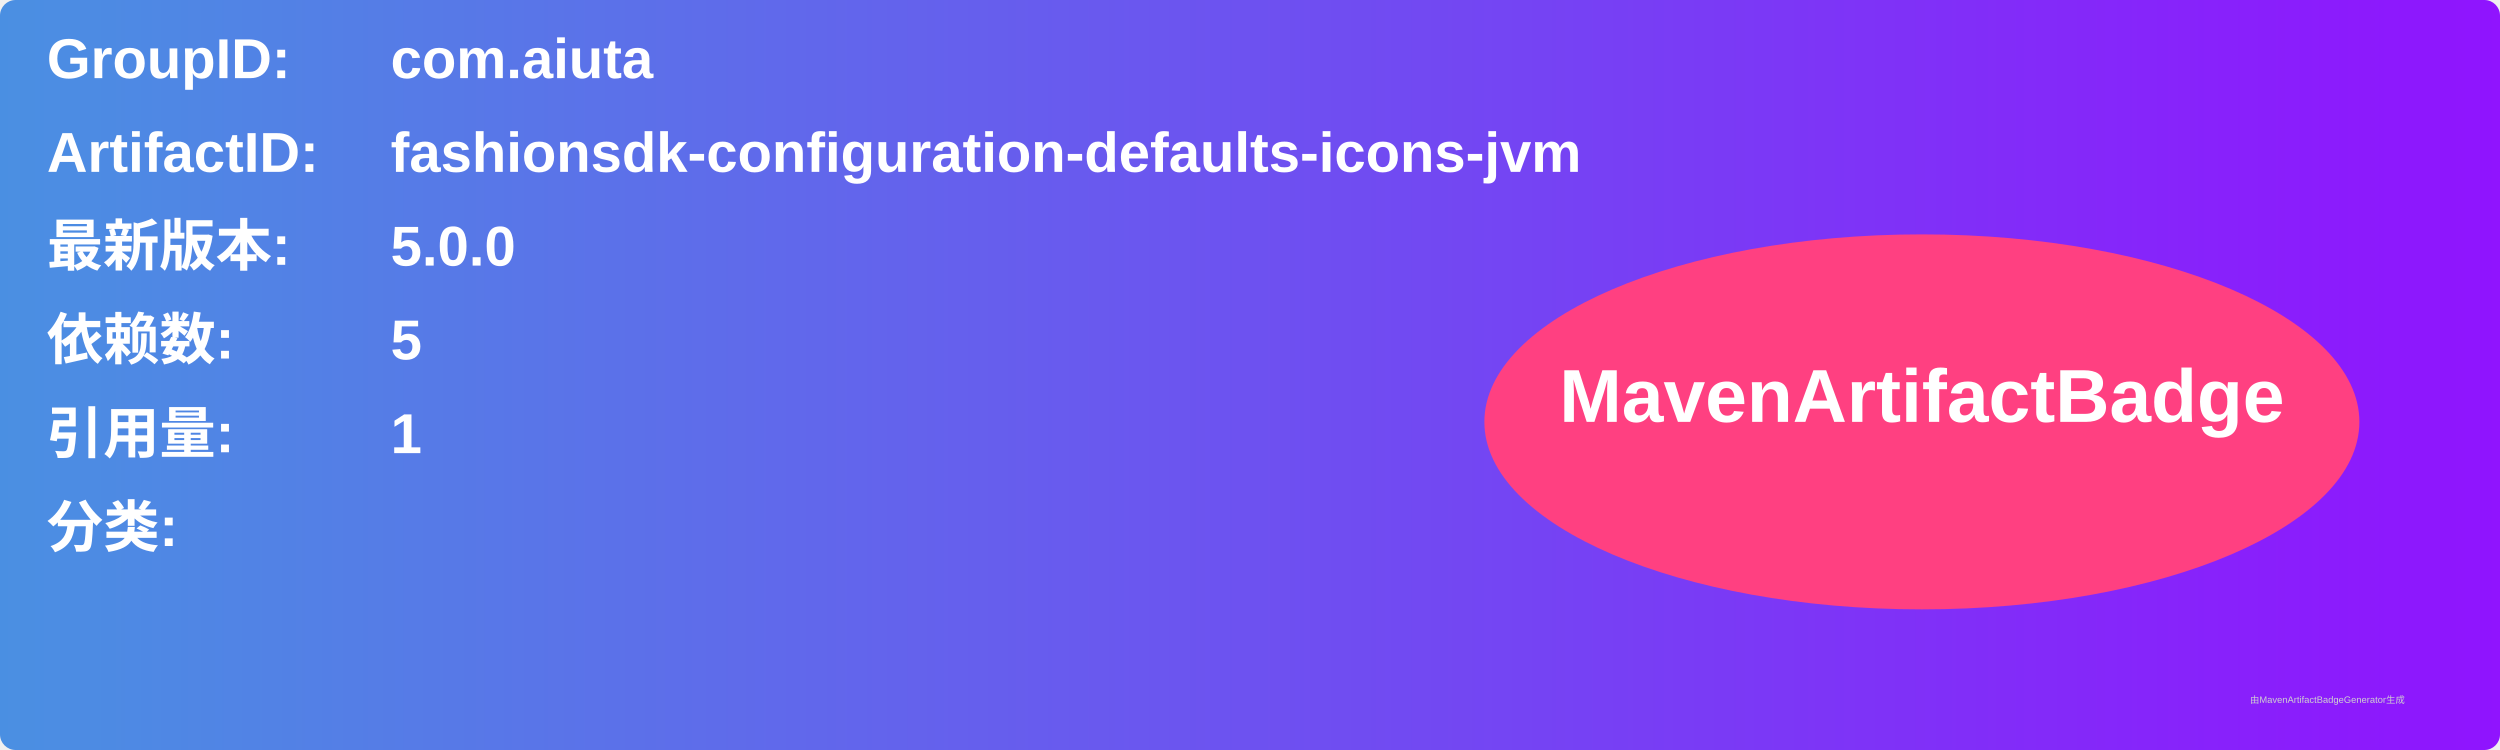
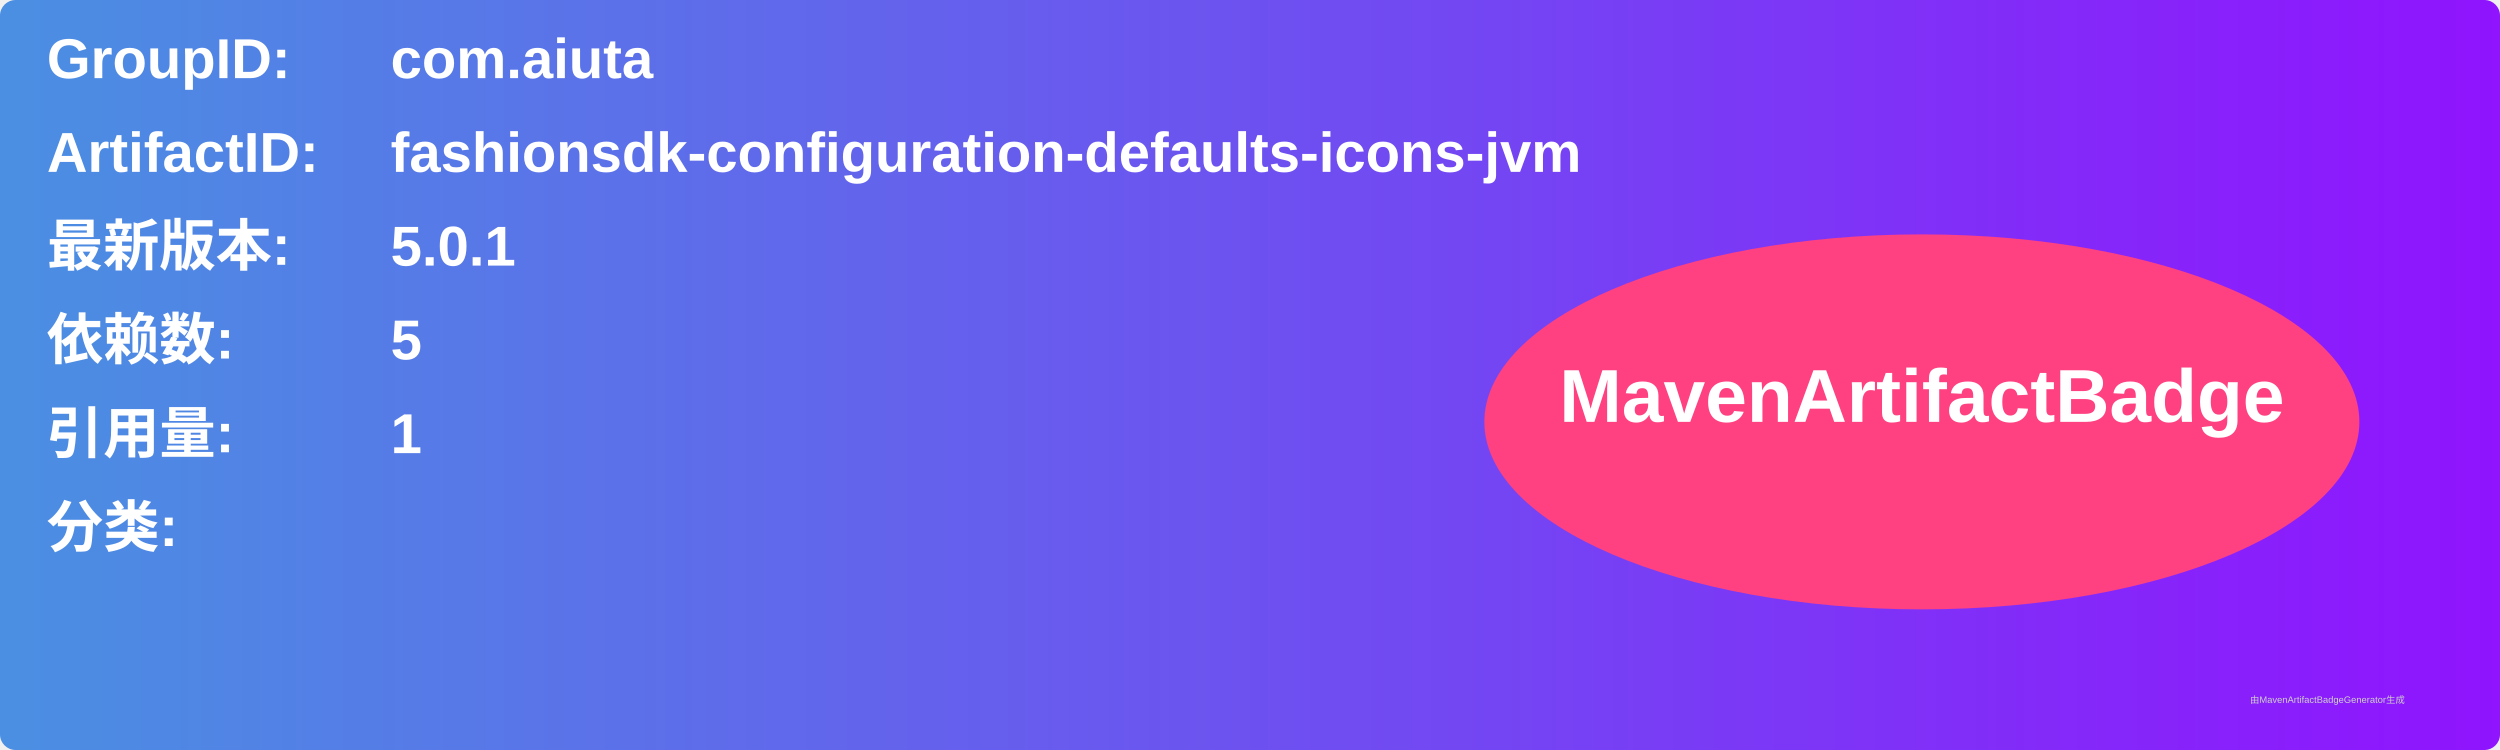
<svg xmlns="http://www.w3.org/2000/svg" width="800" height="240" viewBox="0 0 800 240">
  <linearGradient id="grad" x1="0%" y1="0%" x2="100%" y2="0%">
    <stop offset="0%" stop-color="#4a90e2" />
    <stop offset="100%" stop-color="#9013fe" />
  </linearGradient>
  <rect width="100%" height="100%" rx="5" ry="5" fill="url(#grad)" />
  <g transform="translate(15, 15)">
    <text x="0" y="10" font-family="Arial" font-size="18" fill="white" font-weight="bold" width="260">GroupID:</text>
    <text x="110" y="10" font-family="Arial" font-size="18" fill="white" font-weight="bold" width="460">com.aiuta</text>
    <text x="0" y="40" font-family="Arial" font-size="18" fill="white" font-weight="bold" width="260">ArtifactID:</text>
    <text x="110" y="40" font-family="Arial" font-size="18" fill="white" font-weight="bold" width="460">fashionsdk-configuration-defaults-icons-jvm</text>
    <text x="0" y="70" font-family="Arial" font-size="18" fill="white" font-weight="bold">最新版本:</text>
    <text x="110" y="70" font-family="Arial" font-size="18" fill="white" font-weight="bold">
-       <tspan font-weight="bold">5.0.0</tspan>
+       <tspan font-weight="bold">5.0.1</tspan>
    </text>
    <text x="0" y="100" font-family="Arial" font-size="18" fill="white" font-weight="bold">依赖数: </text>
    <text x="110" y="100" font-family="Arial" font-size="18" fill="white">
      <tspan font-weight="bold">5</tspan>
    </text>
    <text x="0" y="130" font-family="Arial" font-size="18" fill="white" font-weight="bold">引用量: </text>
    <text x="110" y="130" font-family="Arial" font-size="18" fill="white">
      <tspan font-weight="bold">1</tspan>
    </text>
    <text x="0" y="160" font-family="Arial" font-size="18" fill="white" font-weight="bold">分类:</text>
    <text x="10" y="190" font-family="Arial" font-size="10" fill="white">
      <tspan font-weight="bold" />
    </text>
    <ellipse cx="600" cy="120" rx="140" ry="60" fill="#ff4081" />
    <text x="600" y="120" text-anchor="middle" font-family="Arial" font-size="24" fill="white" font-weight="bold">MavenArtifactBadge</text>
  </g>
  <text x="720" y="225" font-family="Arial" font-size="3" fill="#d0d0d0">由MavenArtifactBadgeGenerator生成</text>
</svg>
